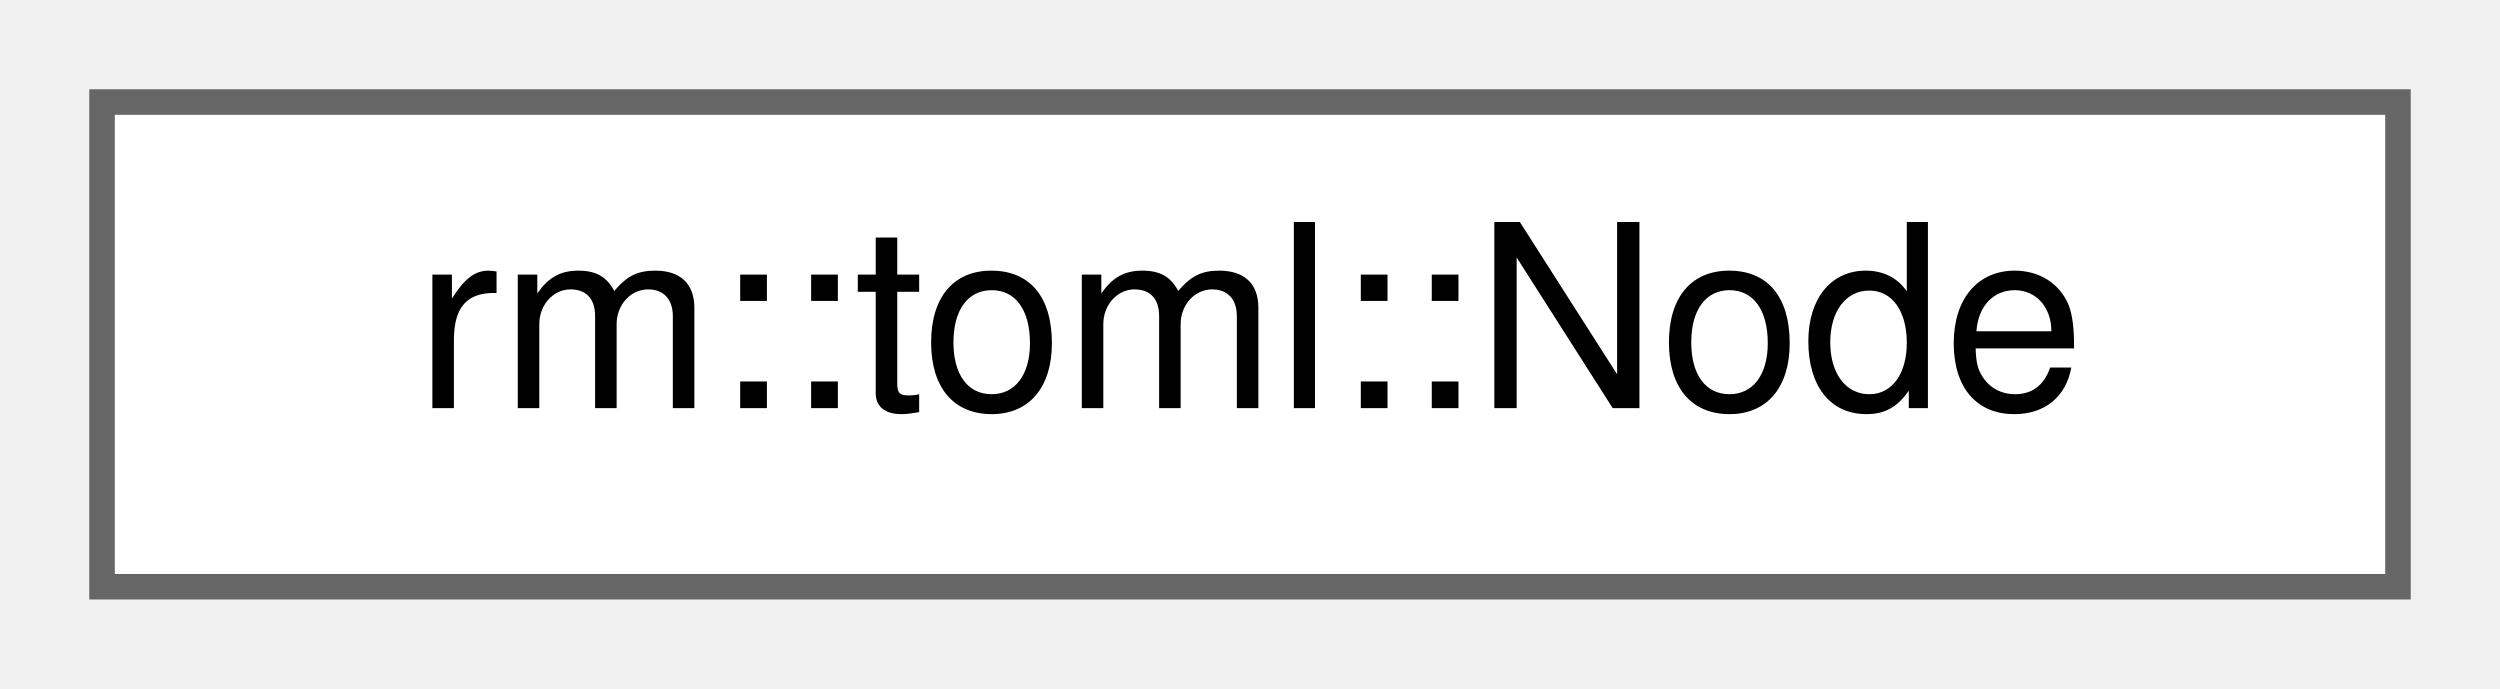
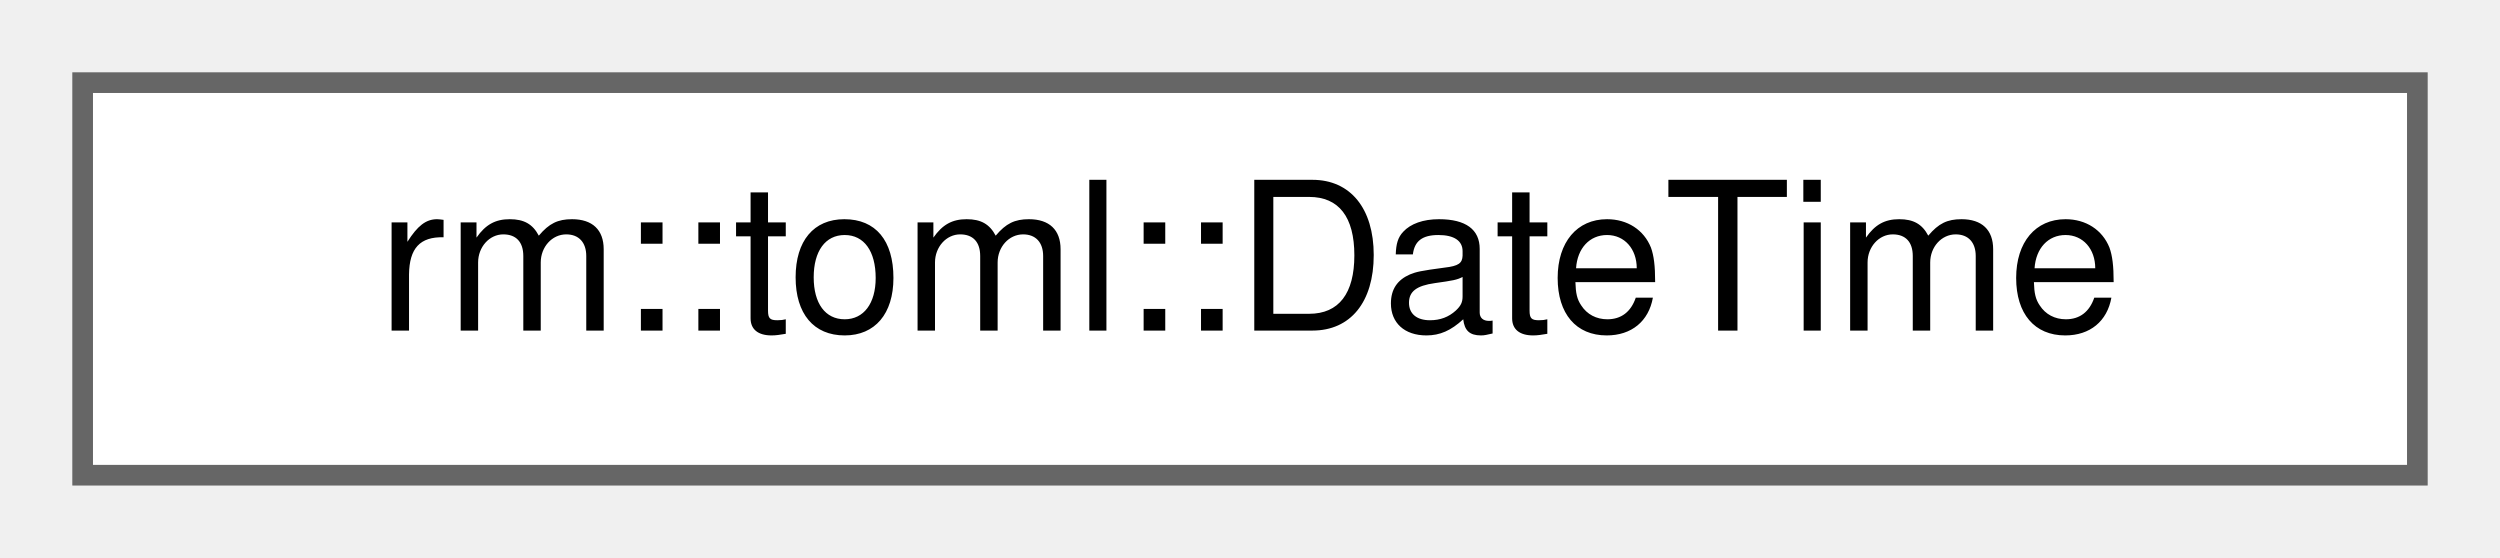
- <svg xmlns="http://www.w3.org/2000/svg" xmlns:xlink="http://www.w3.org/1999/xlink" width="98pt" height="27pt" viewBox="0.00 0.00 98.00 27.00">
+ <svg xmlns="http://www.w3.org/2000/svg" xmlns:xlink="http://www.w3.org/1999/xlink" width="121pt" height="27pt" viewBox="0.00 0.00 121.00 27.00">
  <g id="graph0" class="graph" transform="scale(1 1) rotate(0) translate(4 23)">
    <g id="Node000000" class="node">
      <g id="a_Node000000">
-         <a xlink:href="dc/da7/classrm_1_1toml_1_1Node.html" target="_top" xlink:title="共享底层文档所有权的只读节点句柄">
-           <polygon fill="white" stroke="#666666" points="90,-19 0,-19 0,0 90,0 90,-19" />
-           <text text-anchor="middle" x="45" y="-7" font-family="Helvetica,sans-Serif" font-size="10.00">rm::toml::Node</text>
+         <a xlink:href="d0/dba/structrm_1_1toml_1_1DateTime.html" target="_top" xlink:title="本地日期时间或带 UTC 偏移的日期时间">
+           <polygon fill="white" stroke="#666666" points="113,-19 0,-19 0,0 113,0 113,-19" />
+           <text text-anchor="middle" x="56.5" y="-7" font-family="Helvetica,sans-Serif" font-size="10.00">rm::toml::DateTime</text>
        </a>
      </g>
    </g>
  </g>
</svg>
